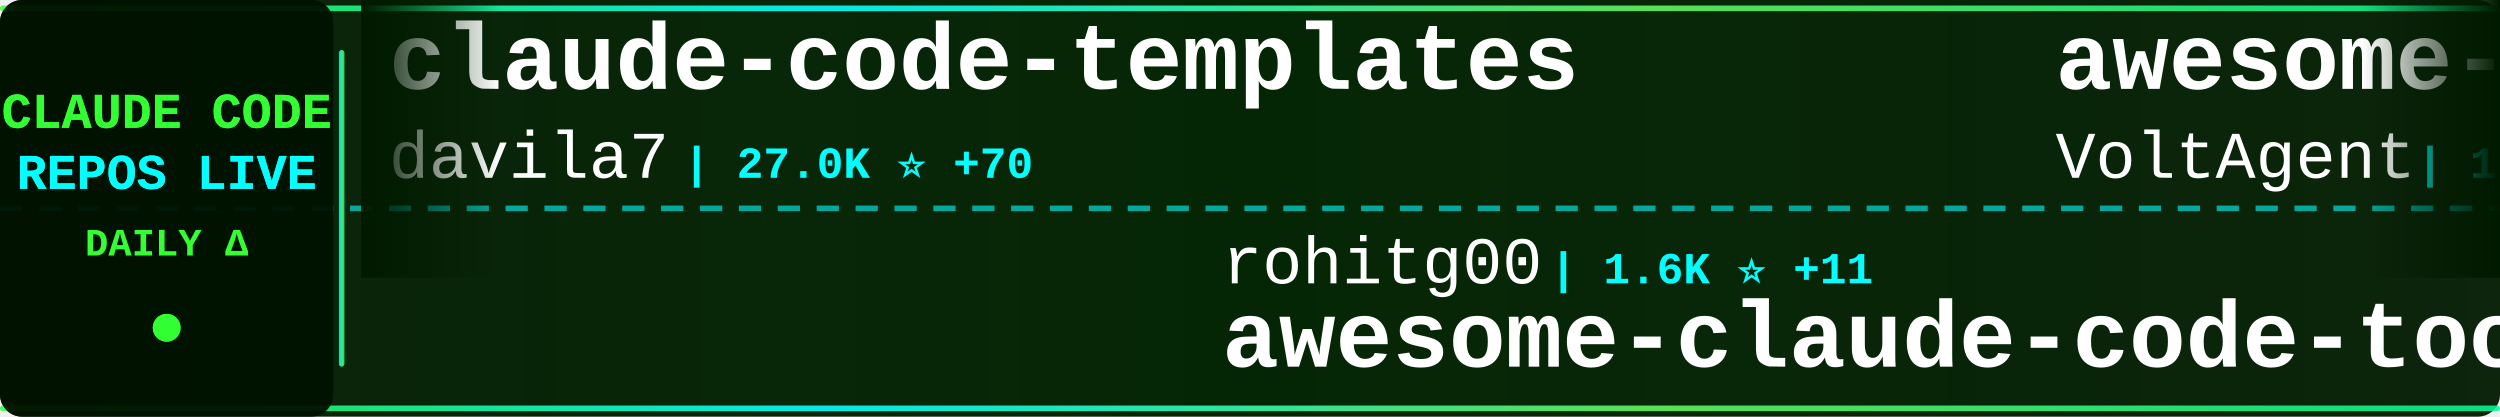
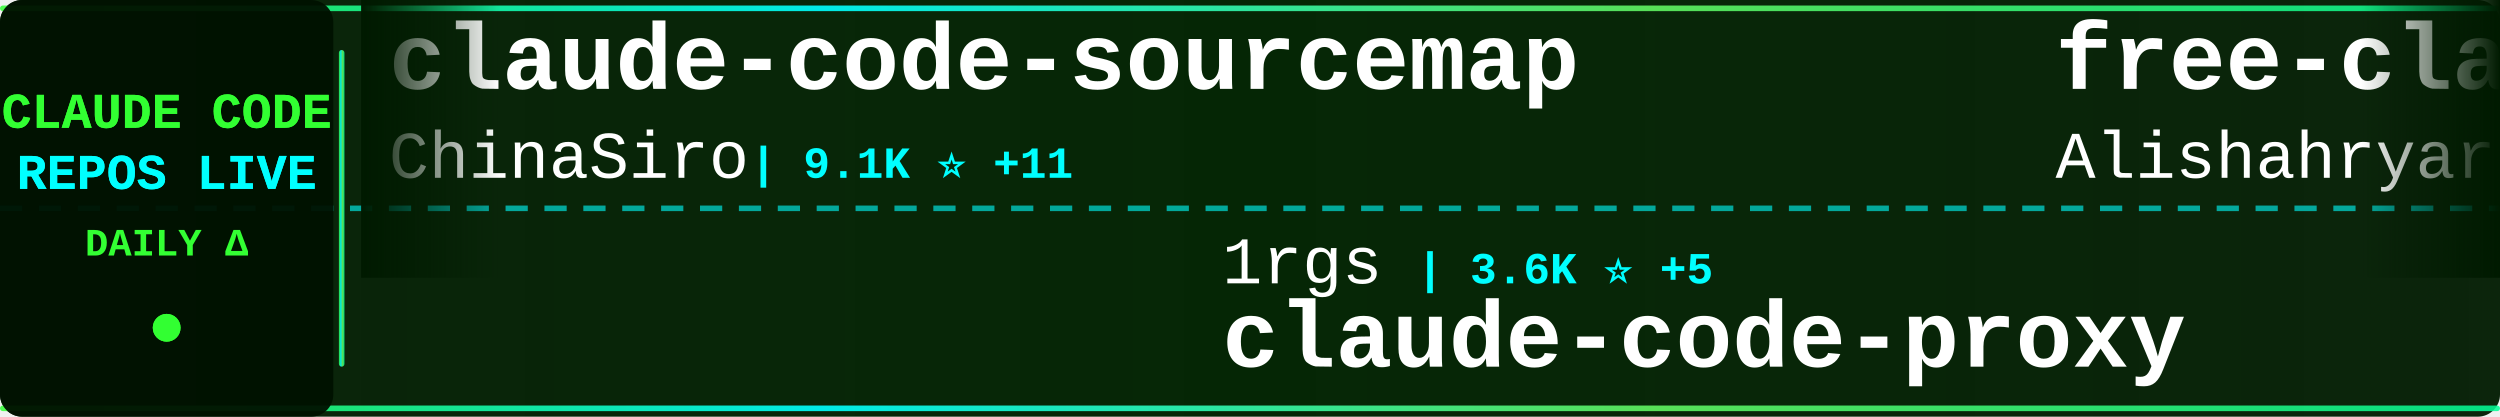
<svg xmlns="http://www.w3.org/2000/svg" width="900" height="150">
  <defs>
    <linearGradient id="tickerBg" x1="0%" y1="0%" x2="100%" y2="0%">
      <stop offset="0%" style="stop-color:#001a00;stop-opacity:0.95" />
      <stop offset="50%" style="stop-color:#002200;stop-opacity:0.98" />
      <stop offset="100%" style="stop-color:#001a00;stop-opacity:0.95" />
    </linearGradient>
    <linearGradient id="borderGrad" x1="0%" y1="0%" x2="100%" y2="0%">
      <stop offset="0%" style="stop-color:#33ff33;stop-opacity:0.85">
        <animate attributeName="stop-opacity" values="0.85;1;0.85" dur="2s" repeatCount="indefinite" />
      </stop>
      <stop offset="33%" style="stop-color:#00ffff;stop-opacity:0.9">
        <animate attributeName="stop-opacity" values="0.9;1;0.9" dur="2.2s" repeatCount="indefinite" />
      </stop>
      <stop offset="66%" style="stop-color:#66ff66;stop-opacity:0.85">
        <animate attributeName="stop-opacity" values="0.85;1;0.85" dur="1.8s" repeatCount="indefinite" />
      </stop>
      <stop offset="100%" style="stop-color:#00ff99;stop-opacity:0.85">
        <animate attributeName="stop-opacity" values="0.85;1;0.85" dur="2s" repeatCount="indefinite" />
      </stop>
    </linearGradient>
    <filter id="textGlow">
      <feGaussianBlur stdDeviation="0.1" result="coloredBlur" />
      <feMerge>
        <feMergeNode in="coloredBlur" />
        <feMergeNode in="SourceGraphic" />
      </feMerge>
    </filter>
    <filter id="metricGlow">
      <feGaussianBlur stdDeviation="0.2" result="coloredBlur" />
      <feMerge>
        <feMergeNode in="coloredBlur" />
        <feMergeNode in="SourceGraphic" />
      </feMerge>
    </filter>
    <linearGradient id="leftFade" x1="0%" y1="0%" x2="100%" y2="0%">
      <stop offset="0%" style="stop-color:#001a00;stop-opacity:1" />
      <stop offset="100%" style="stop-color:#001a00;stop-opacity:0" />
    </linearGradient>
    <linearGradient id="rightFade" x1="0%" y1="0%" x2="100%" y2="0%">
      <stop offset="0%" style="stop-color:#001a00;stop-opacity:0" />
      <stop offset="100%" style="stop-color:#001a00;stop-opacity:1" />
    </linearGradient>
  </defs>
  <rect width="900" height="150" fill="url(#tickerBg)" rx="8" />
  <rect x="0" y="2" width="900" height="2" fill="url(#borderGrad)" rx="1" />
  <rect x="0" y="146" width="900" height="2" fill="url(#borderGrad)" rx="1" />
  <line x1="0" y1="75" x2="900" y2="75" stroke="#00ffff" stroke-width="2" stroke-dasharray="8 6" opacity="0.6" />
  <rect x="0" y="0" width="120" height="150" fill="#001100" opacity="0.95" rx="8" />
  <text x="60" y="46" font-family="'Courier New', monospace" font-size="18" font-weight="bold" fill="#33ff33" text-anchor="middle" filter="url(#textGlow)">
    CLAUDE CODE
  </text>
  <text x="60" y="68" font-family="'Courier New', monospace" font-size="18" font-weight="bold" fill="#00ffff" text-anchor="middle" filter="url(#textGlow)">
    REPOS LIVE
  </text>
  <text x="60" y="92" font-family="'Courier New', monospace" font-size="14" font-weight="bold" fill="#33ff33" text-anchor="middle">
    DAILY Δ
  </text>
  <circle cx="60" cy="118" r="5" fill="#33ff33" filter="url(#metricGlow)">
    <animate attributeName="r" values="4;6;4" dur="1.5s" repeatCount="indefinite" />
    <animate attributeName="opacity" values="0.6;1;0.6" dur="1.5s" repeatCount="indefinite" />
  </circle>
  <rect x="122" y="18" width="2" height="114" fill="url(#borderGrad)" rx="1" />
  <clipPath id="tickerClip">
    <rect x="130" y="0" width="770" height="150" />
  </clipPath>
  <g clip-path="url(#tickerClip)">
    <g id="tickerItems">
      <animateTransform attributeName="transform" attributeType="XML" type="translate" from="0 0" to="-3000 0" dur="54s" repeatCount="indefinite" />
      <g transform="translate(0, 0)">
-         <text x="140" y="32" font-family="'Courier New', monospace" font-size="34" font-weight="bold" fill="#ffffff">claude-code-templates</text>
-         <text x="140" y="64" font-family="'Courier New', monospace" font-size="24" font-weight="normal" fill="#ffffff" opacity="1.0">davila7</text>
-         <text x="246" y="64" font-family="'Courier New', monospace" font-size="16" font-weight="bold" fill="#00ffff"> | 27.0K ⭐ +70</text>
+         <text x="140" y="32" font-family="'Courier New', monospace" font-size="34" font-weight="bold" fill="#ffffff">claude-code-sourcemap</text>
+         <text x="140" y="64" font-family="'Courier New', monospace" font-size="24" font-weight="normal" fill="#ffffff" opacity="1.0">ChinaSiro</text>
+         <text x="270" y="64" font-family="'Courier New', monospace" font-size="16" font-weight="bold" fill="#00ffff"> | 9.1K ⭐ +11</text>
      </g>
      <g transform="translate(300, 0)">
-         <text x="140" y="102" font-family="'Courier New', monospace" font-size="24" font-weight="normal" fill="#ffffff" opacity="1.0">rohitg00</text>
-         <text x="258" y="102" font-family="'Courier New', monospace" font-size="16" font-weight="bold" fill="#00ffff"> | 1.6K ⭐ +11</text>
-         <text x="140" y="132" font-family="'Courier New', monospace" font-size="34" font-weight="bold" fill="#ffffff">awesome-claude-code-tool...</text>
+         <text x="140" y="102" font-family="'Courier New', monospace" font-size="24" font-weight="normal" fill="#ffffff" opacity="1.0">1rgs</text>
+         <text x="210" y="102" font-family="'Courier New', monospace" font-size="16" font-weight="bold" fill="#00ffff"> | 3.6K ⭐ +5</text>
+         <text x="140" y="132" font-family="'Courier New', monospace" font-size="34" font-weight="bold" fill="#ffffff">claude-code-proxy</text>
      </g>
      <g transform="translate(600, 0)">
-         <text x="140" y="32" font-family="'Courier New', monospace" font-size="34" font-weight="bold" fill="#ffffff">awesome-claude-code-suba...</text>
-         <text x="140" y="64" font-family="'Courier New', monospace" font-size="24" font-weight="normal" fill="#ffffff" opacity="1.0">VoltAgent</text>
-         <text x="270" y="64" font-family="'Courier New', monospace" font-size="16" font-weight="bold" fill="#00ffff"> | 19.4K ⭐ +72</text>
+         <text x="140" y="32" font-family="'Courier New', monospace" font-size="34" font-weight="bold" fill="#ffffff">free-claude-code</text>
+         <text x="140" y="64" font-family="'Courier New', monospace" font-size="24" font-weight="normal" fill="#ffffff" opacity="1.0">Alishahryar1</text>
+         <text x="306" y="64" font-family="'Courier New', monospace" font-size="16" font-weight="bold" fill="#00ffff"> | 22.7K ⭐ +400</text>
      </g>
      <g transform="translate(900, 0)">
-         <text x="140" y="102" font-family="'Courier New', monospace" font-size="24" font-weight="normal" fill="#ffffff" opacity="1.0">affaan-m</text>
-         <text x="258" y="102" font-family="'Courier New', monospace" font-size="16" font-weight="bold" fill="#00ffff"> | 175.7K ⭐ +595</text>
-         <text x="140" y="132" font-family="'Courier New', monospace" font-size="34" font-weight="bold" fill="#ffffff">everything-claude-code</text>
+         <text x="140" y="102" font-family="'Courier New', monospace" font-size="24" font-weight="normal" fill="#ffffff" opacity="1.0">AICoderTudou</text>
+         <text x="306" y="102" font-family="'Courier New', monospace" font-size="16" font-weight="bold" fill="#00ffff"> | 497 ⭐</text>
+         <text x="140" y="132" font-family="'Courier New', monospace" font-size="34" font-weight="bold" fill="#ffffff">claude-code-tudou</text>
      </g>
      <g transform="translate(1200, 0)">
-         <text x="140" y="32" font-family="'Courier New', monospace" font-size="34" font-weight="bold" fill="#ffffff">andrej-karpathy-skills</text>
-         <text x="140" y="64" font-family="'Courier New', monospace" font-size="24" font-weight="normal" fill="#ffffff" opacity="1.0">forrestchang</text>
-         <text x="306" y="64" font-family="'Courier New', monospace" font-size="16" font-weight="bold" fill="#00ffff"> | 120.0K ⭐ +2.0K</text>
+         <text x="140" y="32" font-family="'Courier New', monospace" font-size="34" font-weight="bold" fill="#ffffff">claude-code-settings</text>
+         <text x="140" y="64" font-family="'Courier New', monospace" font-size="24" font-weight="normal" fill="#ffffff" opacity="1.0">feiskyer</text>
+         <text x="258" y="64" font-family="'Courier New', monospace" font-size="16" font-weight="bold" fill="#00ffff"> | 1.5K ⭐ +1</text>
      </g>
      <g transform="translate(1500, 0)">
        <text x="140" y="102" font-family="'Courier New', monospace" font-size="24" font-weight="normal" fill="#ffffff" opacity="1.0">liuup</text>
-         <text x="222" y="102" font-family="'Courier New', monospace" font-size="16" font-weight="bold" fill="#00ffff"> | 2.3K ⭐ +30</text>
+         <text x="222" y="102" font-family="'Courier New', monospace" font-size="16" font-weight="bold" fill="#00ffff"> | 2.3K ⭐ +25</text>
        <text x="140" y="132" font-family="'Courier New', monospace" font-size="34" font-weight="bold" fill="#ffffff">claude-code-analysis</text>
      </g>
      <g transform="translate(1800, 0)">
-         <text x="140" y="32" font-family="'Courier New', monospace" font-size="34" font-weight="bold" fill="#ffffff">claude-code-rev</text>
-         <text x="140" y="64" font-family="'Courier New', monospace" font-size="24" font-weight="normal" fill="#ffffff" opacity="1.0">oboard</text>
-         <text x="234" y="64" font-family="'Courier New', monospace" font-size="16" font-weight="bold" fill="#00ffff"> | 3.1K ⭐ +6</text>
+         <text x="140" y="32" font-family="'Courier New', monospace" font-size="34" font-weight="bold" fill="#ffffff">collection-claude-code-s...</text>
+         <text x="140" y="64" font-family="'Courier New', monospace" font-size="24" font-weight="normal" fill="#ffffff" opacity="1.0">chauncygu</text>
+         <text x="270" y="64" font-family="'Courier New', monospace" font-size="16" font-weight="bold" fill="#00ffff"> | 2.4K ⭐ +9</text>
      </g>
      <g transform="translate(2100, 0)">
-         <text x="140" y="102" font-family="'Courier New', monospace" font-size="24" font-weight="normal" fill="#ffffff" opacity="1.0">Yeachan-Heo</text>
-         <text x="294" y="102" font-family="'Courier New', monospace" font-size="16" font-weight="bold" fill="#00ffff"> | 33.0K ⭐ +202</text>
-         <text x="140" y="132" font-family="'Courier New', monospace" font-size="34" font-weight="bold" fill="#ffffff">oh-my-claudecode</text>
+         <text x="140" y="102" font-family="'Courier New', monospace" font-size="24" font-weight="normal" fill="#ffffff" opacity="1.0">alejandrobalderas</text>
+         <text x="366" y="102" font-family="'Courier New', monospace" font-size="16" font-weight="bold" fill="#00ffff"> | 1.9K ⭐ +7</text>
+         <text x="140" y="132" font-family="'Courier New', monospace" font-size="34" font-weight="bold" fill="#ffffff">claude-code-from-source</text>
      </g>
      <g transform="translate(2400, 0)">
-         <text x="140" y="32" font-family="'Courier New', monospace" font-size="34" font-weight="bold" fill="#ffffff">edmunds-claude-code</text>
-         <text x="140" y="64" font-family="'Courier New', monospace" font-size="24" font-weight="normal" fill="#ffffff" opacity="1.0">edmund-io</text>
-         <text x="270" y="64" font-family="'Courier New', monospace" font-size="16" font-weight="bold" fill="#00ffff"> | 1.4K ⭐ +3</text>
+         <text x="140" y="32" font-family="'Courier New', monospace" font-size="34" font-weight="bold" fill="#ffffff">Claude-Code</text>
+         <text x="140" y="64" font-family="'Courier New', monospace" font-size="24" font-weight="normal" fill="#ffffff" opacity="1.0">pengchengneo</text>
+         <text x="306" y="64" font-family="'Courier New', monospace" font-size="16" font-weight="bold" fill="#00ffff"> | 1.3K ⭐ +4</text>
      </g>
      <g transform="translate(2700, 0)">
-         <text x="140" y="102" font-family="'Courier New', monospace" font-size="24" font-weight="normal" fill="#ffffff" opacity="1.0">lorryjovens-hub</text>
-         <text x="342" y="102" font-family="'Courier New', monospace" font-size="16" font-weight="bold" fill="#00ffff"> | 1.5K ⭐ +7</text>
-         <text x="140" y="132" font-family="'Courier New', monospace" font-size="34" font-weight="bold" fill="#ffffff">claude-code-rust</text>
+         <text x="140" y="102" font-family="'Courier New', monospace" font-size="24" font-weight="normal" fill="#ffffff" opacity="1.0">Yuyz0112</text>
+         <text x="258" y="102" font-family="'Courier New', monospace" font-size="16" font-weight="bold" fill="#00ffff"> | 2.4K ⭐</text>
+         <text x="140" y="132" font-family="'Courier New', monospace" font-size="34" font-weight="bold" fill="#ffffff">claude-code-reverse</text>
      </g>
      <g transform="translate(3000, 0)">
-         <text x="140" y="32" font-family="'Courier New', monospace" font-size="34" font-weight="bold" fill="#ffffff">claude-code-templates</text>
-         <text x="140" y="64" font-family="'Courier New', monospace" font-size="24" font-weight="normal" fill="#ffffff" opacity="1.0">davila7</text>
-         <text x="246" y="64" font-family="'Courier New', monospace" font-size="16" font-weight="bold" fill="#00ffff"> | 27.0K ⭐ +70</text>
+         <text x="140" y="32" font-family="'Courier New', monospace" font-size="34" font-weight="bold" fill="#ffffff">claude-code-sourcemap</text>
+         <text x="140" y="64" font-family="'Courier New', monospace" font-size="24" font-weight="normal" fill="#ffffff" opacity="1.0">ChinaSiro</text>
+         <text x="270" y="64" font-family="'Courier New', monospace" font-size="16" font-weight="bold" fill="#00ffff"> | 9.1K ⭐ +11</text>
      </g>
      <g transform="translate(3300, 0)">
-         <text x="140" y="102" font-family="'Courier New', monospace" font-size="24" font-weight="normal" fill="#ffffff" opacity="1.0">rohitg00</text>
-         <text x="258" y="102" font-family="'Courier New', monospace" font-size="16" font-weight="bold" fill="#00ffff"> | 1.6K ⭐ +11</text>
-         <text x="140" y="132" font-family="'Courier New', monospace" font-size="34" font-weight="bold" fill="#ffffff">awesome-claude-code-tool...</text>
+         <text x="140" y="102" font-family="'Courier New', monospace" font-size="24" font-weight="normal" fill="#ffffff" opacity="1.0">1rgs</text>
+         <text x="210" y="102" font-family="'Courier New', monospace" font-size="16" font-weight="bold" fill="#00ffff"> | 3.6K ⭐ +5</text>
+         <text x="140" y="132" font-family="'Courier New', monospace" font-size="34" font-weight="bold" fill="#ffffff">claude-code-proxy</text>
      </g>
      <g transform="translate(3600, 0)">
-         <text x="140" y="32" font-family="'Courier New', monospace" font-size="34" font-weight="bold" fill="#ffffff">awesome-claude-code-suba...</text>
-         <text x="140" y="64" font-family="'Courier New', monospace" font-size="24" font-weight="normal" fill="#ffffff" opacity="1.0">VoltAgent</text>
-         <text x="270" y="64" font-family="'Courier New', monospace" font-size="16" font-weight="bold" fill="#00ffff"> | 19.4K ⭐ +72</text>
+         <text x="140" y="32" font-family="'Courier New', monospace" font-size="34" font-weight="bold" fill="#ffffff">free-claude-code</text>
+         <text x="140" y="64" font-family="'Courier New', monospace" font-size="24" font-weight="normal" fill="#ffffff" opacity="1.0">Alishahryar1</text>
+         <text x="306" y="64" font-family="'Courier New', monospace" font-size="16" font-weight="bold" fill="#00ffff"> | 22.7K ⭐ +400</text>
      </g>
      <g transform="translate(3900, 0)">
-         <text x="140" y="102" font-family="'Courier New', monospace" font-size="24" font-weight="normal" fill="#ffffff" opacity="1.0">affaan-m</text>
-         <text x="258" y="102" font-family="'Courier New', monospace" font-size="16" font-weight="bold" fill="#00ffff"> | 175.7K ⭐ +595</text>
-         <text x="140" y="132" font-family="'Courier New', monospace" font-size="34" font-weight="bold" fill="#ffffff">everything-claude-code</text>
+         <text x="140" y="102" font-family="'Courier New', monospace" font-size="24" font-weight="normal" fill="#ffffff" opacity="1.0">AICoderTudou</text>
+         <text x="306" y="102" font-family="'Courier New', monospace" font-size="16" font-weight="bold" fill="#00ffff"> | 497 ⭐</text>
+         <text x="140" y="132" font-family="'Courier New', monospace" font-size="34" font-weight="bold" fill="#ffffff">claude-code-tudou</text>
      </g>
    </g>
  </g>
  <rect x="130" y="0" width="50" height="100" fill="url(#leftFade)" />
  <rect x="850" y="0" width="50" height="100" fill="url(#rightFade)" />
</svg>
